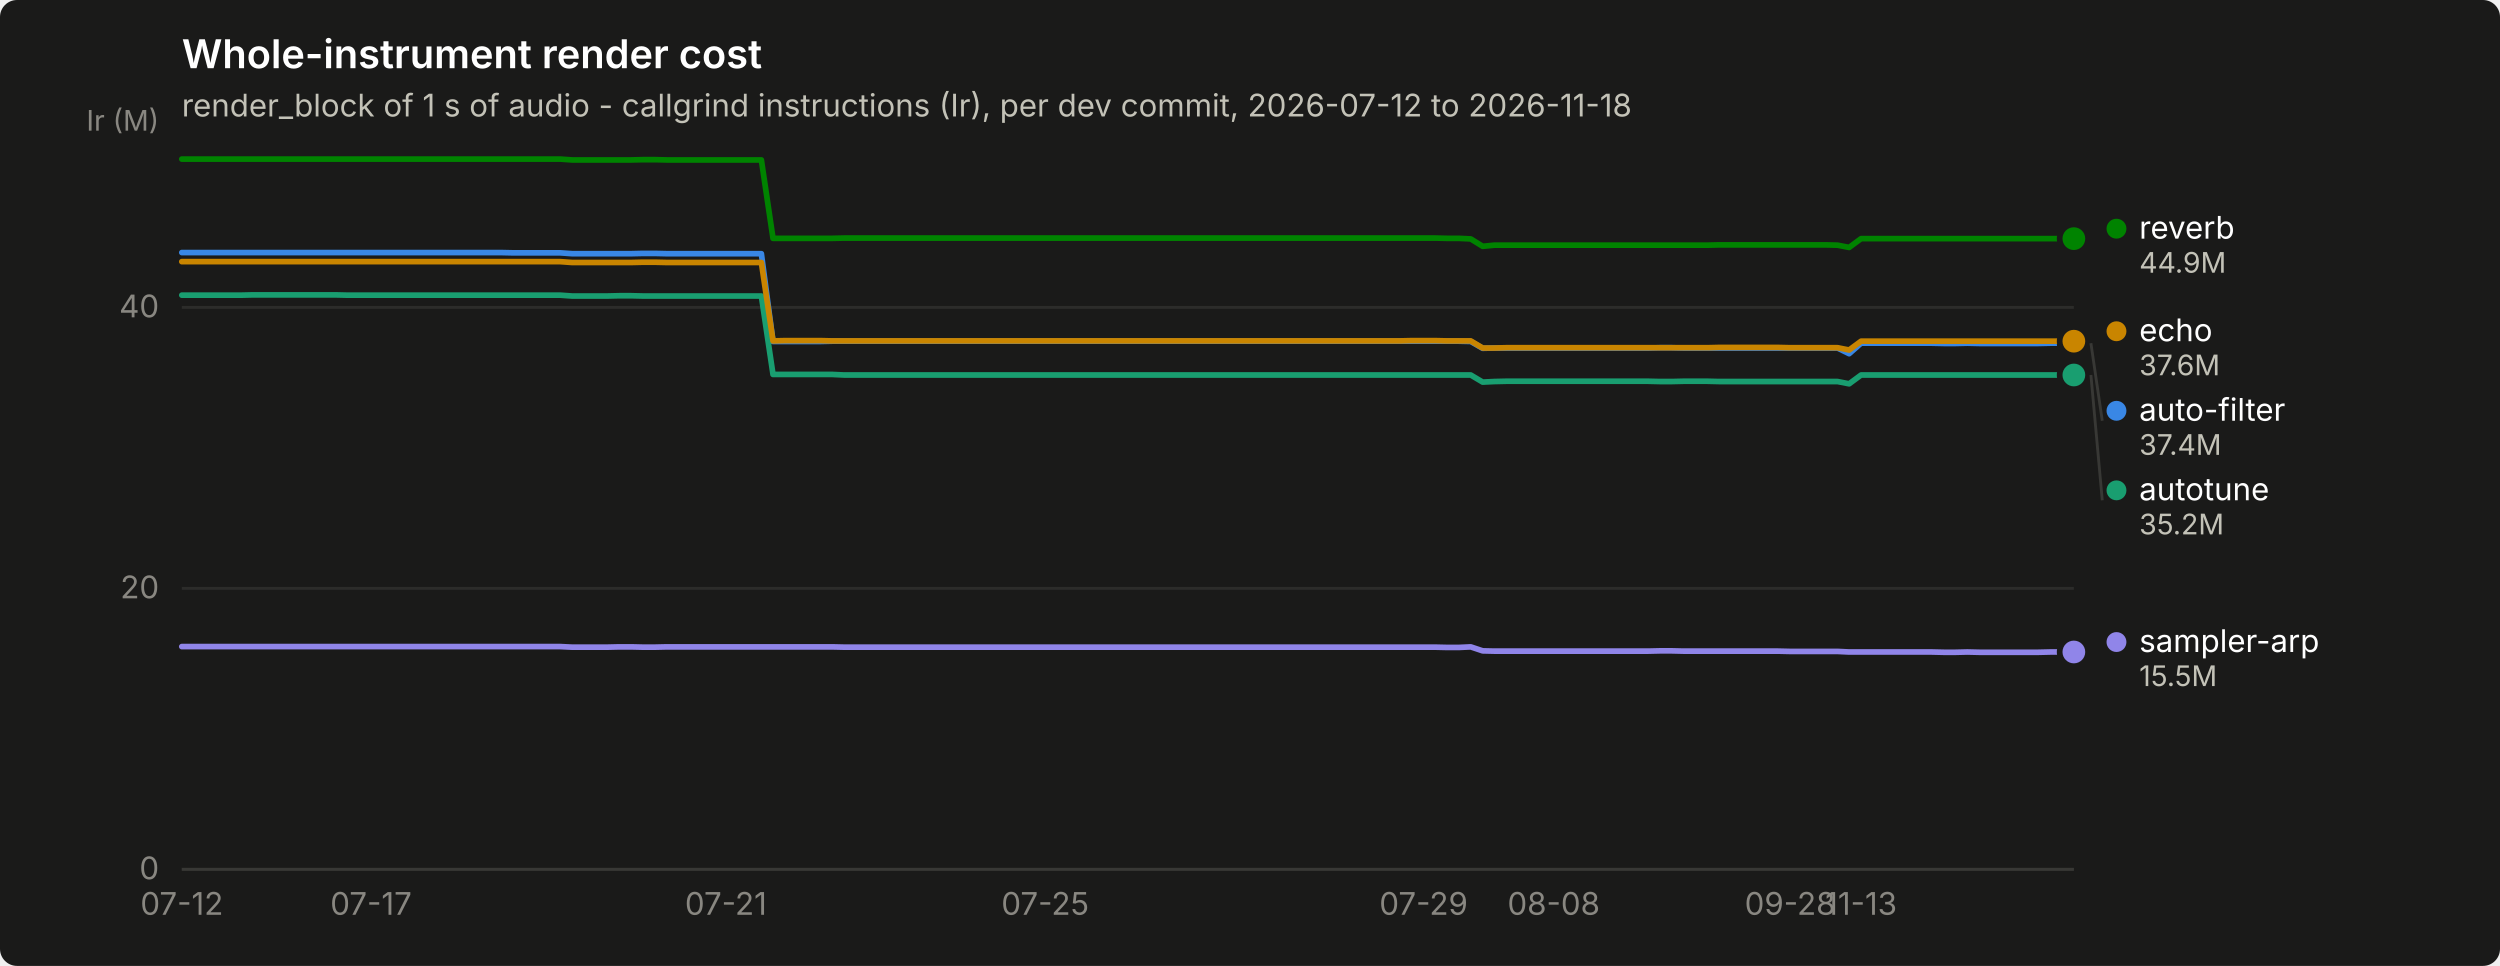
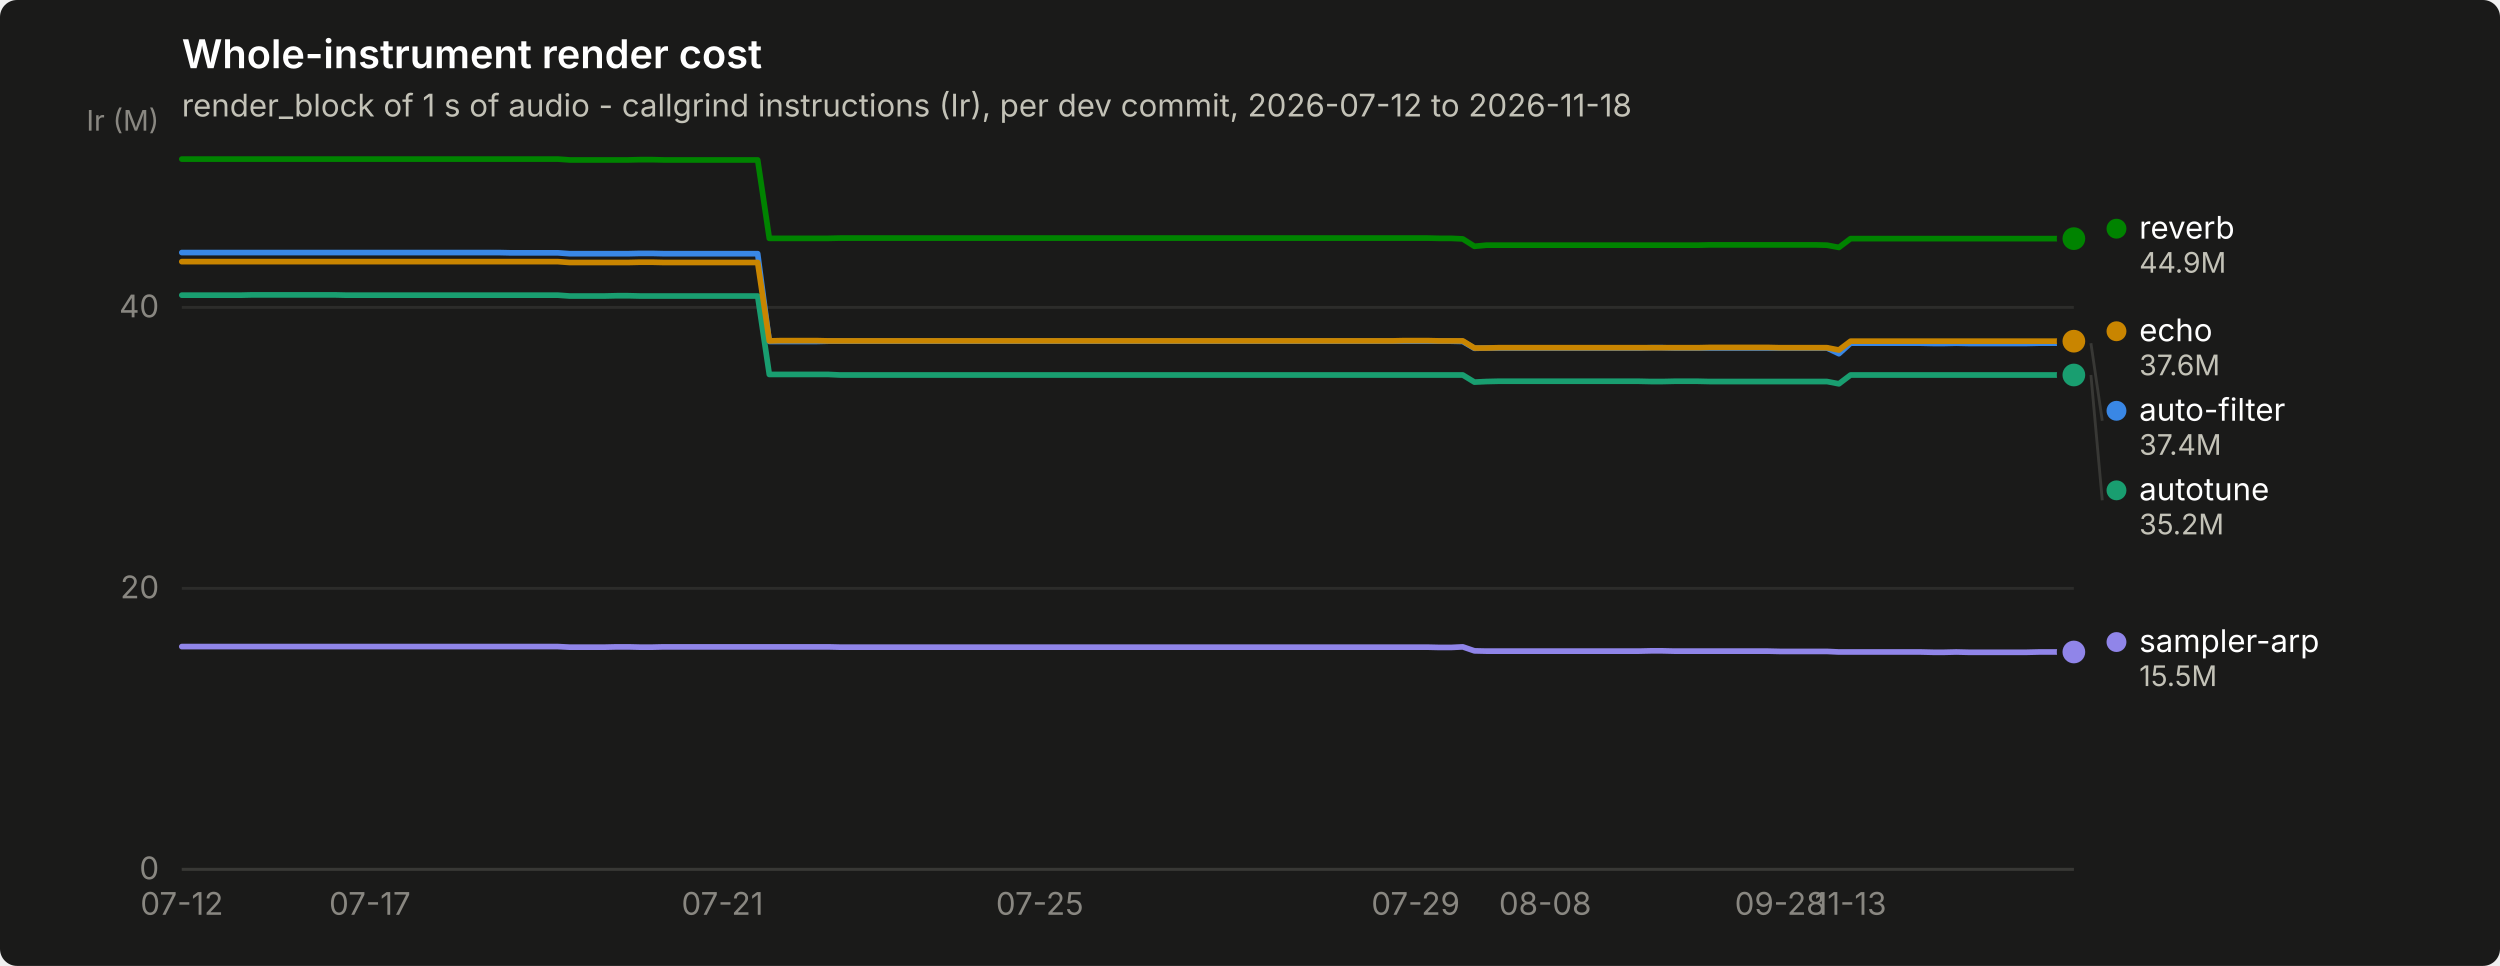
<svg xmlns="http://www.w3.org/2000/svg" width="880" height="340" viewBox="0 0 880 340" role="img" aria-label="Whole-instrument render cost">
  <rect width="880" height="340" rx="6" fill="#1a1a19" />
  <text x="64" y="24" font-family="system-ui, -apple-system, &quot;Segoe UI&quot;, sans-serif" font-size="14" font-weight="600" fill="#ffffff">Whole-instrument render cost</text>
  <text x="64" y="41" font-family="system-ui, -apple-system, &quot;Segoe UI&quot;, sans-serif" font-size="11" fill="#c3c2b7">render_block of 1 s of audio - callgrind instructions (Ir), per dev commit, 2026-07-12 to 2026-11-18</text>
  <line x1="64" y1="306.0" x2="730" y2="306.0" stroke="#2c2c2a" stroke-width="1" />
  <text x="56" y="309.5" text-anchor="end" font-family="system-ui, -apple-system, &quot;Segoe UI&quot;, sans-serif" font-size="11" style="font-variant-numeric: tabular-nums" fill="#898781">0</text>
  <line x1="64" y1="207.1" x2="730" y2="207.1" stroke="#2c2c2a" stroke-width="1" />
  <text x="56" y="210.6" text-anchor="end" font-family="system-ui, -apple-system, &quot;Segoe UI&quot;, sans-serif" font-size="11" style="font-variant-numeric: tabular-nums" fill="#898781">20</text>
  <line x1="64" y1="108.2" x2="730" y2="108.2" stroke="#2c2c2a" stroke-width="1" />
  <text x="56" y="111.7" text-anchor="end" font-family="system-ui, -apple-system, &quot;Segoe UI&quot;, sans-serif" font-size="11" style="font-variant-numeric: tabular-nums" fill="#898781">40</text>
  <text x="56" y="46" text-anchor="end" font-family="system-ui, -apple-system, &quot;Segoe UI&quot;, sans-serif" font-size="10" fill="#898781">Ir (M)</text>
  <line x1="64" y1="306" x2="730" y2="306" stroke="#383835" stroke-width="1" />
  <text x="64.0" y="322" text-anchor="middle" font-family="system-ui, -apple-system, &quot;Segoe UI&quot;, sans-serif" font-size="11" style="font-variant-numeric: tabular-nums" fill="#898781">07-12</text>
-   <text x="130.6" y="322" text-anchor="middle" font-family="system-ui, -apple-system, &quot;Segoe UI&quot;, sans-serif" font-size="11" style="font-variant-numeric: tabular-nums" fill="#898781">07-17</text>
-   <text x="255.5" y="322" text-anchor="middle" font-family="system-ui, -apple-system, &quot;Segoe UI&quot;, sans-serif" font-size="11" style="font-variant-numeric: tabular-nums" fill="#898781">07-21</text>
-   <text x="367.9" y="322" text-anchor="middle" font-family="system-ui, -apple-system, &quot;Segoe UI&quot;, sans-serif" font-size="11" style="font-variant-numeric: tabular-nums" fill="#898781">07-25</text>
-   <text x="501.1" y="322" text-anchor="middle" font-family="system-ui, -apple-system, &quot;Segoe UI&quot;, sans-serif" font-size="11" style="font-variant-numeric: tabular-nums" fill="#898781">07-29</text>
-   <text x="546.9" y="322" text-anchor="middle" font-family="system-ui, -apple-system, &quot;Segoe UI&quot;, sans-serif" font-size="11" style="font-variant-numeric: tabular-nums" fill="#898781">08-08</text>
-   <text x="630.1" y="322" text-anchor="middle" font-family="system-ui, -apple-system, &quot;Segoe UI&quot;, sans-serif" font-size="11" style="font-variant-numeric: tabular-nums" fill="#898781">09-28</text>
-   <text x="655.1" y="322" text-anchor="middle" font-family="system-ui, -apple-system, &quot;Segoe UI&quot;, sans-serif" font-size="11" style="font-variant-numeric: tabular-nums" fill="#898781">11-13</text>
-   <path d="M64.0,88.9 L68.2,88.9 L72.3,88.9 L76.5,88.9 L80.7,88.9 L84.8,88.9 L89.0,88.9 L93.1,88.9 L97.3,88.9 L101.5,88.9 L105.6,88.9 L109.8,88.9 L114.0,88.9 L118.1,88.9 L122.3,88.9 L126.4,88.9 L130.6,88.9 L134.8,88.9 L138.9,88.9 L143.1,88.9 L147.2,88.9 L151.4,88.9 L155.6,88.9 L159.7,88.9 L163.9,88.9 L168.1,88.9 L172.2,88.9 L176.4,88.9 L180.6,89.0 L184.7,89.0 L188.9,89.0 L193.0,89.0 L197.2,89.0 L201.4,89.3 L205.5,89.3 L209.7,89.3 L213.8,89.3 L218.0,89.3 L222.2,89.3 L226.3,89.2 L230.5,89.2 L234.7,89.3 L238.8,89.3 L243.0,89.3 L247.2,89.3 L251.3,89.3 L255.5,89.3 L259.6,89.3 L263.8,89.3 L268.0,89.3 L272.1,120.2 L276.3,120.2 L280.4,120.2 L284.6,120.2 L288.8,120.2 L292.9,120.1 L297.1,120.1 L301.3,120.1 L305.4,120.1 L309.6,120.1 L313.8,120.1 L317.9,120.1 L322.1,120.1 L326.2,120.1 L330.4,120.1 L334.6,120.1 L338.7,120.1 L342.9,120.1 L347.1,120.1 L351.2,120.1 L355.4,120.1 L359.5,120.1 L363.7,120.1 L367.9,120.1 L372.0,120.1 L376.2,120.1 L380.4,120.1 L384.5,120.1 L388.7,120.1 L392.8,120.1 L397.0,120.1 L401.2,120.1 L405.3,120.1 L409.5,120.1 L413.6,120.1 L417.8,120.1 L422.0,120.1 L426.1,120.1 L430.3,120.1 L434.5,120.1 L438.6,120.1 L442.8,120.1 L446.9,120.1 L451.1,120.1 L455.3,120.1 L459.4,120.1 L463.6,120.1 L467.8,120.1 L471.9,120.1 L476.1,120.1 L480.2,120.1 L484.4,120.1 L488.6,120.1 L492.7,120.1 L496.9,120.1 L501.1,120.1 L505.2,120.1 L509.4,120.1 L513.5,120.1 L517.7,120.2 L521.9,122.6 L526.0,122.5 L530.2,122.5 L534.4,122.5 L538.5,122.5 L542.7,122.5 L546.9,122.5 L551.0,122.5 L555.2,122.5 L559.3,122.5 L563.5,122.5 L567.7,122.5 L571.8,122.5 L576.0,122.5 L580.1,122.5 L584.3,122.4 L588.5,122.4 L592.6,122.5 L596.8,122.5 L601.0,122.5 L605.1,122.5 L609.3,122.5 L613.5,122.5 L617.6,122.5 L621.8,122.5 L625.9,122.5 L630.1,122.5 L634.3,122.5 L638.4,122.5 L642.6,122.5 L646.8,122.5 L650.9,124.5 L655.1,120.8 L659.2,120.8 L663.4,120.8 L667.6,120.8 L671.7,120.8 L675.9,120.8 L680.0,120.8 L684.2,120.9 L688.4,120.9 L692.5,120.8 L696.7,120.9 L700.9,120.9 L705.0,120.9 L709.2,120.9 L713.4,120.9 L717.5,120.9 L721.7,120.8 L725.8,120.8 L730.0,120.8" fill="none" stroke="#3987e5" stroke-width="2" stroke-linejoin="round" stroke-linecap="round" />
+   <text x="130.2" y="322" text-anchor="middle" font-family="system-ui, -apple-system, &quot;Segoe UI&quot;, sans-serif" font-size="11" style="font-variant-numeric: tabular-nums" fill="#898781">07-17</text>
+   <text x="254.3" y="322" text-anchor="middle" font-family="system-ui, -apple-system, &quot;Segoe UI&quot;, sans-serif" font-size="11" style="font-variant-numeric: tabular-nums" fill="#898781">07-21</text>
+   <text x="366.0" y="322" text-anchor="middle" font-family="system-ui, -apple-system, &quot;Segoe UI&quot;, sans-serif" font-size="11" style="font-variant-numeric: tabular-nums" fill="#898781">07-25</text>
+   <text x="498.3" y="322" text-anchor="middle" font-family="system-ui, -apple-system, &quot;Segoe UI&quot;, sans-serif" font-size="11" style="font-variant-numeric: tabular-nums" fill="#898781">07-29</text>
+   <text x="543.9" y="322" text-anchor="middle" font-family="system-ui, -apple-system, &quot;Segoe UI&quot;, sans-serif" font-size="11" style="font-variant-numeric: tabular-nums" fill="#898781">08-08</text>
+   <text x="626.6" y="322" text-anchor="middle" font-family="system-ui, -apple-system, &quot;Segoe UI&quot;, sans-serif" font-size="11" style="font-variant-numeric: tabular-nums" fill="#898781">09-28</text>
+   <text x="651.4" y="322" text-anchor="middle" font-family="system-ui, -apple-system, &quot;Segoe UI&quot;, sans-serif" font-size="11" style="font-variant-numeric: tabular-nums" fill="#898781">11-13</text>
+   <path d="M64.0,88.9 L68.1,88.9 L72.3,88.9 L76.4,88.9 L80.5,88.9 L84.7,88.9 L88.8,88.9 L93.0,88.9 L97.1,88.9 L101.2,88.9 L105.4,88.9 L109.5,88.9 L113.6,88.9 L117.8,88.9 L121.9,88.9 L126.0,88.9 L130.2,88.9 L134.3,88.9 L138.5,88.9 L142.6,88.9 L146.7,88.9 L150.9,88.9 L155.0,88.9 L159.1,88.9 L163.3,88.9 L167.4,88.9 L171.6,88.9 L175.7,88.9 L179.8,89.0 L184.0,89.0 L188.1,89.0 L192.2,89.0 L196.4,89.0 L200.5,89.3 L204.6,89.3 L208.8,89.3 L212.9,89.3 L217.1,89.3 L221.2,89.3 L225.3,89.2 L229.5,89.2 L233.6,89.3 L237.7,89.3 L241.9,89.3 L246.0,89.3 L250.1,89.3 L254.3,89.3 L258.4,89.3 L262.6,89.3 L266.7,89.3 L270.8,120.2 L275.0,120.2 L279.1,120.2 L283.2,120.2 L287.4,120.2 L291.5,120.1 L295.7,120.1 L299.8,120.1 L303.9,120.1 L308.1,120.1 L312.2,120.1 L316.3,120.1 L320.5,120.1 L324.6,120.1 L328.7,120.1 L332.9,120.1 L337.0,120.1 L341.2,120.1 L345.3,120.1 L349.4,120.1 L353.6,120.1 L357.7,120.1 L361.8,120.1 L366.0,120.1 L370.1,120.1 L374.2,120.1 L378.4,120.1 L382.5,120.1 L386.7,120.1 L390.8,120.1 L394.9,120.1 L399.1,120.1 L403.2,120.1 L407.3,120.1 L411.5,120.1 L415.6,120.1 L419.8,120.1 L423.9,120.1 L428.0,120.1 L432.2,120.1 L436.3,120.1 L440.4,120.1 L444.6,120.1 L448.7,120.1 L452.8,120.1 L457.0,120.1 L461.1,120.1 L465.3,120.1 L469.4,120.1 L473.5,120.1 L477.7,120.1 L481.8,120.1 L485.9,120.1 L490.1,120.1 L494.2,120.1 L498.3,120.1 L502.5,120.1 L506.6,120.1 L510.8,120.1 L514.9,120.2 L519.0,122.6 L523.2,122.5 L527.3,122.5 L531.4,122.5 L535.6,122.5 L539.7,122.5 L543.9,122.5 L548.0,122.5 L552.1,122.5 L556.3,122.5 L560.4,122.5 L564.5,122.5 L568.7,122.5 L572.8,122.5 L576.9,122.5 L581.1,122.4 L585.2,122.4 L589.4,122.5 L593.5,122.5 L597.6,122.5 L601.8,122.5 L605.9,122.5 L610.0,122.5 L614.2,122.5 L618.3,122.5 L622.4,122.5 L626.6,122.5 L630.7,122.5 L634.9,122.5 L639.0,122.5 L643.1,122.5 L647.3,124.5 L651.4,120.8 L655.5,120.8 L659.7,120.8 L663.8,120.8 L668.0,120.8 L672.1,120.8 L676.2,120.8 L680.4,120.9 L684.5,120.9 L688.6,120.8 L692.8,120.9 L696.9,120.9 L701.0,120.9 L705.2,120.9 L709.3,120.9 L713.5,120.9 L717.6,120.8 L721.7,120.8 L725.9,120.8 L730.0,120.8" fill="none" stroke="#3987e5" stroke-width="2" stroke-linejoin="round" stroke-linecap="round" />
  <circle cx="730.0" cy="120.8" r="6" fill="#1a1a19" />
  <circle cx="730.0" cy="120.8" r="4" fill="#3987e5" />
-   <path d="M64.0,103.9 L68.2,103.9 L72.3,103.9 L76.5,103.9 L80.7,103.9 L84.8,103.9 L89.0,103.8 L93.1,103.8 L97.3,103.8 L101.5,103.8 L105.6,103.8 L109.8,103.8 L114.0,103.8 L118.1,103.8 L122.3,103.9 L126.4,103.9 L130.6,103.9 L134.8,103.9 L138.9,103.9 L143.1,103.9 L147.2,103.9 L151.4,103.9 L155.6,103.9 L159.7,103.9 L163.9,103.9 L168.1,103.9 L172.2,103.9 L176.4,103.9 L180.6,103.9 L184.7,103.9 L188.9,103.9 L193.0,103.9 L197.2,103.9 L201.4,104.2 L205.5,104.2 L209.7,104.2 L213.8,104.2 L218.0,104.1 L222.2,104.1 L226.3,104.2 L230.5,104.2 L234.7,104.2 L238.8,104.2 L243.0,104.2 L247.2,104.2 L251.3,104.2 L255.5,104.2 L259.6,104.2 L263.8,104.2 L268.0,104.2 L272.1,131.8 L276.3,131.8 L280.4,131.8 L284.6,131.8 L288.8,131.8 L292.9,131.8 L297.1,132.0 L301.3,132.0 L305.4,132.0 L309.6,132.0 L313.8,132.0 L317.9,132.0 L322.1,132.0 L326.2,132.0 L330.4,132.0 L334.6,132.0 L338.7,132.0 L342.9,132.0 L347.1,132.0 L351.2,132.0 L355.4,132.0 L359.5,132.0 L363.7,132.0 L367.9,132.0 L372.0,132.0 L376.2,132.0 L380.4,132.0 L384.5,132.0 L388.7,132.0 L392.8,132.0 L397.0,132.0 L401.2,132.0 L405.3,132.0 L409.5,132.0 L413.6,132.0 L417.8,132.0 L422.0,132.0 L426.1,132.0 L430.3,132.0 L434.5,132.0 L438.6,132.0 L442.8,132.0 L446.9,132.0 L451.1,132.0 L455.3,132.0 L459.4,132.0 L463.6,132.0 L467.8,132.0 L471.9,132.0 L476.1,132.0 L480.2,132.0 L484.4,132.0 L488.6,132.0 L492.7,132.0 L496.9,132.0 L501.1,132.0 L505.2,132.0 L509.4,132.0 L513.5,132.0 L517.7,132.0 L521.9,134.5 L526.0,134.3 L530.2,134.2 L534.4,134.2 L538.5,134.2 L542.7,134.2 L546.9,134.2 L551.0,134.2 L555.2,134.2 L559.3,134.2 L563.5,134.2 L567.7,134.2 L571.8,134.2 L576.0,134.2 L580.1,134.2 L584.3,134.3 L588.5,134.3 L592.6,134.2 L596.8,134.2 L601.0,134.2 L605.1,134.3 L609.3,134.3 L613.5,134.3 L617.6,134.3 L621.8,134.3 L625.9,134.3 L630.1,134.3 L634.3,134.3 L638.4,134.3 L642.6,134.3 L646.8,134.3 L650.9,135.1 L655.1,132.0 L659.2,132.0 L663.4,132.0 L667.6,132.0 L671.7,132.0 L675.9,132.0 L680.0,132.0 L684.2,132.0 L688.4,132.0 L692.5,132.0 L696.7,132.0 L700.9,132.0 L705.0,132.0 L709.2,132.0 L713.4,132.0 L717.5,132.0 L721.7,132.0 L725.8,132.0 L730.0,132.0" fill="none" stroke="#199e70" stroke-width="2" stroke-linejoin="round" stroke-linecap="round" />
+   <path d="M64.0,103.9 L68.1,103.9 L72.3,103.9 L76.4,103.9 L80.5,103.9 L84.7,103.9 L88.8,103.8 L93.0,103.8 L97.1,103.8 L101.2,103.8 L105.4,103.8 L109.5,103.8 L113.6,103.8 L117.8,103.8 L121.9,103.9 L126.0,103.9 L130.2,103.9 L134.3,103.9 L138.5,103.9 L142.6,103.9 L146.7,103.9 L150.9,103.9 L155.0,103.9 L159.1,103.9 L163.3,103.9 L167.4,103.9 L171.6,103.9 L175.7,103.9 L179.8,103.9 L184.0,103.9 L188.1,103.9 L192.2,103.9 L196.4,103.9 L200.5,104.2 L204.6,104.2 L208.8,104.2 L212.9,104.2 L217.1,104.1 L221.2,104.1 L225.3,104.2 L229.5,104.2 L233.6,104.2 L237.7,104.2 L241.9,104.2 L246.0,104.2 L250.1,104.2 L254.3,104.2 L258.4,104.2 L262.6,104.2 L266.7,104.2 L270.8,131.8 L275.0,131.8 L279.1,131.8 L283.2,131.8 L287.4,131.8 L291.5,131.8 L295.7,132.0 L299.8,132.0 L303.9,132.0 L308.1,132.0 L312.2,132.0 L316.3,132.0 L320.5,132.0 L324.6,132.0 L328.7,132.0 L332.9,132.0 L337.0,132.0 L341.2,132.0 L345.3,132.0 L349.4,132.0 L353.6,132.0 L357.7,132.0 L361.8,132.0 L366.0,132.0 L370.1,132.0 L374.2,132.0 L378.4,132.0 L382.5,132.0 L386.7,132.0 L390.8,132.0 L394.9,132.0 L399.1,132.0 L403.2,132.0 L407.3,132.0 L411.5,132.0 L415.6,132.0 L419.8,132.0 L423.9,132.0 L428.0,132.0 L432.2,132.0 L436.3,132.0 L440.4,132.0 L444.6,132.0 L448.7,132.0 L452.8,132.0 L457.0,132.0 L461.1,132.0 L465.3,132.0 L469.4,132.0 L473.5,132.0 L477.7,132.0 L481.8,132.0 L485.9,132.0 L490.1,132.0 L494.2,132.0 L498.3,132.0 L502.5,132.0 L506.6,132.0 L510.8,132.0 L514.9,132.0 L519.0,134.5 L523.2,134.3 L527.3,134.2 L531.4,134.2 L535.6,134.2 L539.7,134.2 L543.9,134.2 L548.0,134.2 L552.1,134.2 L556.3,134.2 L560.4,134.2 L564.5,134.2 L568.7,134.2 L572.8,134.2 L576.9,134.2 L581.1,134.3 L585.2,134.3 L589.4,134.2 L593.5,134.2 L597.6,134.2 L601.8,134.3 L605.9,134.3 L610.0,134.3 L614.2,134.3 L618.3,134.3 L622.4,134.3 L626.6,134.3 L630.7,134.3 L634.9,134.3 L639.0,134.3 L643.1,134.3 L647.3,135.1 L651.4,132.0 L655.5,132.0 L659.7,132.0 L663.8,132.0 L668.0,132.0 L672.1,132.0 L676.2,132.0 L680.4,132.0 L684.5,132.0 L688.6,132.0 L692.8,132.0 L696.9,132.0 L701.0,132.0 L705.2,132.0 L709.3,132.0 L713.5,132.0 L717.6,132.0 L721.7,132.0 L725.9,132.0 L730.0,132.0" fill="none" stroke="#199e70" stroke-width="2" stroke-linejoin="round" stroke-linecap="round" />
  <circle cx="730.0" cy="132.0" r="6" fill="#1a1a19" />
  <circle cx="730.0" cy="132.0" r="4" fill="#199e70" />
-   <path d="M64.0,92.1 L68.2,92.1 L72.3,92.1 L76.5,92.1 L80.7,92.1 L84.8,92.1 L89.0,92.1 L93.1,92.1 L97.3,92.1 L101.5,92.1 L105.6,92.1 L109.8,92.1 L114.0,92.1 L118.1,92.1 L122.3,92.1 L126.4,92.1 L130.6,92.1 L134.8,92.1 L138.9,92.1 L143.1,92.1 L147.2,92.1 L151.4,92.1 L155.6,92.1 L159.7,92.1 L163.9,92.1 L168.1,92.1 L172.2,92.1 L176.4,92.1 L180.6,92.1 L184.7,92.1 L188.9,92.1 L193.0,92.1 L197.2,92.1 L201.4,92.4 L205.5,92.4 L209.7,92.4 L213.8,92.4 L218.0,92.4 L222.2,92.4 L226.3,92.3 L230.5,92.3 L234.7,92.4 L238.8,92.4 L243.0,92.4 L247.2,92.4 L251.3,92.4 L255.5,92.4 L259.6,92.4 L263.8,92.4 L268.0,92.4 L272.1,120.0 L276.3,119.9 L280.4,119.9 L284.6,119.9 L288.8,119.9 L292.9,120.0 L297.1,120.0 L301.3,120.0 L305.4,120.0 L309.6,120.0 L313.8,120.0 L317.9,120.0 L322.1,120.0 L326.2,120.0 L330.4,120.0 L334.6,120.0 L338.7,120.0 L342.9,120.0 L347.1,120.0 L351.2,120.0 L355.4,120.0 L359.5,120.0 L363.7,120.0 L367.9,120.0 L372.0,120.0 L376.2,120.0 L380.4,120.0 L384.5,120.0 L388.7,120.0 L392.8,120.0 L397.0,120.0 L401.2,120.0 L405.3,120.0 L409.5,120.0 L413.6,120.0 L417.8,120.0 L422.0,120.0 L426.1,120.0 L430.3,120.0 L434.5,120.0 L438.6,120.0 L442.8,120.0 L446.9,120.0 L451.1,120.0 L455.3,120.0 L459.4,120.0 L463.6,120.0 L467.8,120.0 L471.9,120.0 L476.1,120.0 L480.2,120.0 L484.4,120.0 L488.6,120.0 L492.7,120.0 L496.9,119.9 L501.1,119.9 L505.2,119.9 L509.4,120.0 L513.5,120.0 L517.7,120.0 L521.9,122.5 L526.0,122.5 L530.2,122.4 L534.4,122.4 L538.5,122.4 L542.7,122.4 L546.9,122.4 L551.0,122.4 L555.2,122.4 L559.3,122.4 L563.5,122.4 L567.7,122.4 L571.8,122.4 L576.0,122.4 L580.1,122.4 L584.3,122.4 L588.5,122.4 L592.6,122.4 L596.8,122.4 L601.0,122.4 L605.1,122.3 L609.3,122.3 L613.5,122.3 L617.6,122.3 L621.8,122.3 L625.9,122.3 L630.1,122.4 L634.3,122.4 L638.4,122.4 L642.6,122.4 L646.8,122.4 L650.9,123.2 L655.1,120.1 L659.2,120.1 L663.4,120.1 L667.6,120.1 L671.7,120.1 L675.9,120.1 L680.0,120.1 L684.2,120.1 L688.4,120.1 L692.5,120.1 L696.7,120.1 L700.9,120.1 L705.0,120.1 L709.2,120.1 L713.4,120.1 L717.5,120.1 L721.7,120.1 L725.8,120.1 L730.0,120.1" fill="none" stroke="#c98500" stroke-width="2" stroke-linejoin="round" stroke-linecap="round" />
+   <path d="M64.0,92.1 L68.1,92.1 L72.3,92.1 L76.4,92.1 L80.5,92.1 L84.7,92.1 L88.8,92.1 L93.0,92.1 L97.1,92.1 L101.2,92.1 L105.4,92.1 L109.5,92.1 L113.6,92.1 L117.8,92.1 L121.9,92.1 L126.0,92.1 L130.2,92.1 L134.3,92.1 L138.5,92.1 L142.6,92.1 L146.7,92.1 L150.9,92.1 L155.0,92.1 L159.1,92.1 L163.3,92.1 L167.4,92.1 L171.6,92.1 L175.7,92.1 L179.8,92.1 L184.0,92.1 L188.1,92.1 L192.2,92.1 L196.4,92.1 L200.5,92.4 L204.6,92.4 L208.8,92.4 L212.9,92.4 L217.1,92.4 L221.2,92.4 L225.3,92.3 L229.5,92.3 L233.6,92.4 L237.7,92.4 L241.9,92.4 L246.0,92.4 L250.1,92.4 L254.3,92.4 L258.4,92.4 L262.6,92.4 L266.7,92.4 L270.8,120.0 L275.0,119.9 L279.1,119.9 L283.2,119.9 L287.4,119.9 L291.5,120.0 L295.7,120.0 L299.8,120.0 L303.9,120.0 L308.1,120.0 L312.2,120.0 L316.3,120.0 L320.5,120.0 L324.6,120.0 L328.7,120.0 L332.9,120.0 L337.0,120.0 L341.2,120.0 L345.3,120.0 L349.4,120.0 L353.6,120.0 L357.7,120.0 L361.8,120.0 L366.0,120.0 L370.1,120.0 L374.2,120.0 L378.4,120.0 L382.5,120.0 L386.7,120.0 L390.8,120.0 L394.9,120.0 L399.1,120.0 L403.2,120.0 L407.3,120.0 L411.5,120.0 L415.6,120.0 L419.8,120.0 L423.9,120.0 L428.0,120.0 L432.2,120.0 L436.3,120.0 L440.4,120.0 L444.6,120.0 L448.7,120.0 L452.8,120.0 L457.0,120.0 L461.1,120.0 L465.3,120.0 L469.4,120.0 L473.5,120.0 L477.7,120.0 L481.8,120.0 L485.9,120.0 L490.1,120.0 L494.2,119.9 L498.3,119.9 L502.5,119.9 L506.6,120.0 L510.8,120.0 L514.9,120.0 L519.0,122.5 L523.2,122.5 L527.3,122.4 L531.4,122.4 L535.6,122.4 L539.7,122.4 L543.9,122.4 L548.0,122.4 L552.1,122.4 L556.3,122.4 L560.4,122.4 L564.5,122.4 L568.7,122.4 L572.8,122.4 L576.9,122.4 L581.1,122.4 L585.2,122.4 L589.4,122.4 L593.5,122.4 L597.6,122.4 L601.8,122.3 L605.9,122.3 L610.0,122.3 L614.2,122.3 L618.3,122.3 L622.4,122.3 L626.6,122.4 L630.7,122.4 L634.9,122.4 L639.0,122.4 L643.1,122.4 L647.3,123.2 L651.4,120.1 L655.5,120.1 L659.7,120.1 L663.8,120.1 L668.0,120.1 L672.1,120.1 L676.2,120.1 L680.4,120.1 L684.5,120.1 L688.6,120.1 L692.8,120.1 L696.9,120.1 L701.0,120.1 L705.2,120.1 L709.3,120.1 L713.5,120.1 L717.6,120.1 L721.7,120.1 L725.9,120.1 L730.0,120.1" fill="none" stroke="#c98500" stroke-width="2" stroke-linejoin="round" stroke-linecap="round" />
  <circle cx="730.0" cy="120.1" r="6" fill="#1a1a19" />
  <circle cx="730.0" cy="120.1" r="4" fill="#c98500" />
-   <path d="M64.0,56.0 L68.2,56.0 L72.3,56.0 L76.5,56.0 L80.7,56.0 L84.8,56.0 L89.0,56.0 L93.1,56.0 L97.3,56.0 L101.5,56.0 L105.6,56.0 L109.8,56.0 L114.0,56.0 L118.1,56.0 L122.3,56.0 L126.4,56.0 L130.6,56.0 L134.8,56.0 L138.9,56.0 L143.1,56.0 L147.2,56.0 L151.4,56.0 L155.6,56.0 L159.7,56.0 L163.9,56.0 L168.1,56.0 L172.2,56.0 L176.4,56.0 L180.6,56.0 L184.7,56.0 L188.9,56.0 L193.0,56.0 L197.2,56.0 L201.4,56.3 L205.5,56.3 L209.7,56.3 L213.8,56.3 L218.0,56.3 L222.2,56.3 L226.3,56.2 L230.5,56.2 L234.7,56.3 L238.8,56.3 L243.0,56.3 L247.2,56.3 L251.3,56.3 L255.5,56.3 L259.6,56.3 L263.8,56.3 L268.0,56.3 L272.1,83.9 L276.3,83.9 L280.4,83.9 L284.6,83.9 L288.8,83.9 L292.9,83.9 L297.1,83.8 L301.3,83.8 L305.4,83.8 L309.6,83.8 L313.8,83.8 L317.9,83.8 L322.1,83.8 L326.2,83.8 L330.4,83.8 L334.6,83.8 L338.7,83.8 L342.9,83.8 L347.1,83.8 L351.2,83.8 L355.4,83.8 L359.5,83.8 L363.7,83.8 L367.9,83.8 L372.0,83.8 L376.2,83.8 L380.4,83.8 L384.5,83.8 L388.7,83.8 L392.8,83.8 L397.0,83.8 L401.2,83.8 L405.3,83.8 L409.5,83.8 L413.6,83.8 L417.8,83.8 L422.0,83.8 L426.1,83.8 L430.3,83.8 L434.5,83.8 L438.6,83.8 L442.8,83.8 L446.9,83.8 L451.1,83.8 L455.3,83.8 L459.4,83.8 L463.6,83.8 L467.8,83.8 L471.9,83.8 L476.1,83.8 L480.2,83.8 L484.4,83.8 L488.6,83.8 L492.7,83.8 L496.9,83.8 L501.1,83.8 L505.2,83.8 L509.4,83.9 L513.5,83.9 L517.7,84.1 L521.9,86.7 L526.0,86.3 L530.2,86.3 L534.4,86.3 L538.5,86.3 L542.7,86.3 L546.9,86.3 L551.0,86.3 L555.2,86.3 L559.3,86.3 L563.5,86.3 L567.7,86.3 L571.8,86.3 L576.0,86.3 L580.1,86.3 L584.3,86.3 L588.5,86.3 L592.6,86.3 L596.8,86.3 L601.0,86.3 L605.1,86.2 L609.3,86.2 L613.5,86.2 L617.6,86.2 L621.8,86.2 L625.9,86.2 L630.1,86.2 L634.3,86.2 L638.4,86.2 L642.6,86.2 L646.8,86.3 L650.9,87.1 L655.1,84.0 L659.2,84.0 L663.4,84.0 L667.6,84.0 L671.7,84.0 L675.9,84.0 L680.0,84.0 L684.2,84.0 L688.4,84.0 L692.5,84.0 L696.7,84.0 L700.9,84.0 L705.0,84.0 L709.2,84.0 L713.4,84.0 L717.5,84.0 L721.7,84.0 L725.8,84.0 L730.0,84.0" fill="none" stroke="#008300" stroke-width="2" stroke-linejoin="round" stroke-linecap="round" />
+   <path d="M64.0,56.0 L68.1,56.0 L72.3,56.0 L76.4,56.0 L80.5,56.0 L84.7,56.0 L88.8,56.0 L93.0,56.0 L97.1,56.0 L101.2,56.0 L105.4,56.0 L109.5,56.0 L113.6,56.0 L117.8,56.0 L121.9,56.0 L126.0,56.0 L130.2,56.0 L134.3,56.0 L138.5,56.0 L142.6,56.0 L146.7,56.0 L150.9,56.0 L155.0,56.0 L159.1,56.0 L163.3,56.0 L167.4,56.0 L171.6,56.0 L175.7,56.0 L179.8,56.0 L184.0,56.0 L188.1,56.0 L192.2,56.0 L196.4,56.0 L200.5,56.3 L204.6,56.3 L208.8,56.3 L212.9,56.3 L217.1,56.3 L221.2,56.3 L225.3,56.2 L229.5,56.2 L233.6,56.3 L237.7,56.3 L241.9,56.3 L246.0,56.3 L250.1,56.3 L254.3,56.3 L258.4,56.3 L262.6,56.3 L266.7,56.3 L270.8,83.9 L275.0,83.9 L279.1,83.9 L283.2,83.9 L287.4,83.9 L291.5,83.9 L295.7,83.8 L299.8,83.8 L303.9,83.8 L308.1,83.8 L312.2,83.8 L316.3,83.8 L320.5,83.8 L324.6,83.8 L328.7,83.8 L332.9,83.8 L337.0,83.8 L341.2,83.8 L345.3,83.8 L349.4,83.8 L353.6,83.8 L357.7,83.8 L361.8,83.8 L366.0,83.8 L370.1,83.8 L374.2,83.8 L378.4,83.8 L382.5,83.8 L386.7,83.8 L390.8,83.8 L394.9,83.8 L399.1,83.8 L403.2,83.8 L407.3,83.8 L411.5,83.8 L415.6,83.8 L419.8,83.8 L423.9,83.8 L428.0,83.8 L432.2,83.8 L436.3,83.8 L440.4,83.8 L444.6,83.8 L448.7,83.8 L452.8,83.8 L457.0,83.8 L461.1,83.8 L465.3,83.8 L469.4,83.8 L473.5,83.8 L477.7,83.8 L481.8,83.8 L485.9,83.8 L490.1,83.8 L494.2,83.8 L498.3,83.8 L502.5,83.8 L506.6,83.9 L510.8,83.9 L514.9,84.1 L519.0,86.7 L523.2,86.3 L527.3,86.3 L531.4,86.3 L535.6,86.3 L539.7,86.3 L543.9,86.3 L548.0,86.3 L552.1,86.3 L556.3,86.3 L560.4,86.3 L564.5,86.3 L568.7,86.3 L572.8,86.3 L576.9,86.3 L581.1,86.3 L585.2,86.3 L589.4,86.3 L593.5,86.3 L597.6,86.3 L601.8,86.2 L605.9,86.2 L610.0,86.2 L614.2,86.2 L618.3,86.2 L622.4,86.2 L626.6,86.2 L630.7,86.2 L634.9,86.2 L639.0,86.2 L643.1,86.3 L647.3,87.1 L651.4,84.0 L655.5,84.0 L659.7,84.0 L663.8,84.0 L668.0,84.0 L672.1,84.0 L676.2,84.0 L680.4,84.0 L684.5,84.0 L688.6,84.0 L692.8,84.0 L696.9,84.0 L701.0,84.0 L705.2,84.0 L709.3,84.0 L713.5,84.0 L717.6,84.0 L721.7,84.0 L725.9,84.0 L730.0,84.0" fill="none" stroke="#008300" stroke-width="2" stroke-linejoin="round" stroke-linecap="round" />
  <circle cx="730.0" cy="84.0" r="6" fill="#1a1a19" />
  <circle cx="730.0" cy="84.0" r="4" fill="#008300" />
-   <path d="M64.0,227.6 L68.2,227.6 L72.3,227.6 L76.5,227.6 L80.7,227.6 L84.8,227.6 L89.0,227.6 L93.1,227.6 L97.3,227.6 L101.5,227.6 L105.6,227.6 L109.8,227.6 L114.0,227.6 L118.1,227.6 L122.3,227.6 L126.4,227.6 L130.6,227.6 L134.8,227.6 L138.9,227.6 L143.1,227.6 L147.2,227.6 L151.4,227.6 L155.6,227.6 L159.7,227.6 L163.9,227.6 L168.1,227.6 L172.2,227.6 L176.4,227.6 L180.6,227.6 L184.7,227.6 L188.9,227.6 L193.0,227.6 L197.2,227.6 L201.4,227.8 L205.5,227.8 L209.7,227.8 L213.8,227.8 L218.0,227.7 L222.2,227.7 L226.3,227.8 L230.5,227.8 L234.7,227.7 L238.8,227.7 L243.0,227.7 L247.2,227.7 L251.3,227.7 L255.5,227.7 L259.6,227.7 L263.8,227.7 L268.0,227.7 L272.1,227.7 L276.3,227.7 L280.4,227.7 L284.6,227.7 L288.8,227.7 L292.9,227.7 L297.1,227.8 L301.3,227.8 L305.4,227.8 L309.6,227.8 L313.8,227.8 L317.9,227.8 L322.1,227.8 L326.2,227.8 L330.4,227.8 L334.6,227.8 L338.7,227.8 L342.9,227.8 L347.1,227.8 L351.2,227.8 L355.4,227.8 L359.5,227.8 L363.7,227.8 L367.9,227.8 L372.0,227.8 L376.2,227.8 L380.4,227.8 L384.5,227.8 L388.7,227.8 L392.8,227.8 L397.0,227.8 L401.2,227.8 L405.3,227.8 L409.5,227.8 L413.6,227.8 L417.8,227.8 L422.0,227.8 L426.1,227.8 L430.3,227.8 L434.5,227.8 L438.6,227.8 L442.8,227.8 L446.9,227.8 L451.1,227.8 L455.3,227.8 L459.4,227.8 L463.6,227.8 L467.8,227.8 L471.9,227.8 L476.1,227.8 L480.2,227.8 L484.4,227.8 L488.6,227.8 L492.7,227.8 L496.9,227.8 L501.1,227.8 L505.2,227.8 L509.4,227.9 L513.5,227.9 L517.7,227.7 L521.9,229.1 L526.0,229.2 L530.2,229.2 L534.4,229.2 L538.5,229.2 L542.7,229.2 L546.9,229.2 L551.0,229.2 L555.2,229.2 L559.3,229.2 L563.5,229.2 L567.7,229.2 L571.8,229.2 L576.0,229.2 L580.1,229.2 L584.3,229.1 L588.5,229.1 L592.6,229.2 L596.8,229.2 L601.0,229.2 L605.1,229.2 L609.3,229.2 L613.5,229.2 L617.6,229.2 L621.8,229.2 L625.9,229.2 L630.1,229.3 L634.3,229.3 L638.4,229.3 L642.6,229.3 L646.8,229.3 L650.9,229.5 L655.1,229.5 L659.2,229.5 L663.4,229.5 L667.6,229.5 L671.7,229.5 L675.9,229.5 L680.0,229.5 L684.2,229.6 L688.4,229.6 L692.5,229.5 L696.7,229.6 L700.9,229.6 L705.0,229.6 L709.2,229.6 L713.4,229.6 L717.5,229.6 L721.7,229.5 L725.8,229.5 L730.0,229.5" fill="none" stroke="#9085e9" stroke-width="2" stroke-linejoin="round" stroke-linecap="round" />
+   <path d="M64.0,227.6 L68.1,227.6 L72.3,227.6 L76.4,227.6 L80.5,227.6 L84.7,227.6 L88.8,227.6 L93.0,227.6 L97.1,227.6 L101.2,227.6 L105.4,227.6 L109.5,227.6 L113.6,227.6 L117.8,227.6 L121.9,227.6 L126.0,227.6 L130.2,227.6 L134.3,227.6 L138.5,227.6 L142.6,227.6 L146.7,227.6 L150.9,227.6 L155.0,227.6 L159.1,227.6 L163.3,227.6 L167.4,227.6 L171.6,227.6 L175.7,227.6 L179.8,227.6 L184.0,227.6 L188.1,227.6 L192.2,227.6 L196.4,227.6 L200.5,227.8 L204.6,227.8 L208.8,227.8 L212.9,227.8 L217.1,227.7 L221.2,227.7 L225.3,227.8 L229.5,227.8 L233.6,227.7 L237.7,227.7 L241.9,227.7 L246.0,227.7 L250.1,227.7 L254.3,227.7 L258.4,227.7 L262.6,227.7 L266.7,227.7 L270.8,227.7 L275.0,227.7 L279.1,227.7 L283.2,227.7 L287.4,227.7 L291.5,227.7 L295.7,227.8 L299.8,227.8 L303.9,227.8 L308.1,227.8 L312.2,227.8 L316.3,227.8 L320.5,227.8 L324.6,227.8 L328.7,227.8 L332.9,227.8 L337.0,227.8 L341.2,227.8 L345.3,227.8 L349.4,227.8 L353.6,227.8 L357.7,227.8 L361.8,227.8 L366.0,227.8 L370.1,227.8 L374.2,227.8 L378.4,227.8 L382.5,227.8 L386.7,227.8 L390.8,227.8 L394.9,227.8 L399.1,227.8 L403.2,227.8 L407.3,227.8 L411.5,227.8 L415.6,227.8 L419.8,227.8 L423.9,227.8 L428.0,227.8 L432.2,227.8 L436.3,227.8 L440.4,227.8 L444.6,227.8 L448.7,227.8 L452.8,227.8 L457.0,227.8 L461.1,227.8 L465.3,227.8 L469.4,227.8 L473.5,227.8 L477.7,227.8 L481.8,227.8 L485.9,227.8 L490.1,227.8 L494.2,227.8 L498.3,227.8 L502.5,227.8 L506.6,227.9 L510.8,227.9 L514.9,227.7 L519.0,229.1 L523.2,229.2 L527.3,229.2 L531.4,229.2 L535.6,229.2 L539.7,229.2 L543.9,229.2 L548.0,229.2 L552.1,229.2 L556.3,229.2 L560.4,229.2 L564.5,229.2 L568.7,229.2 L572.8,229.2 L576.9,229.2 L581.1,229.1 L585.2,229.1 L589.4,229.2 L593.5,229.2 L597.6,229.2 L601.8,229.2 L605.9,229.2 L610.0,229.2 L614.2,229.2 L618.3,229.2 L622.4,229.2 L626.6,229.3 L630.7,229.3 L634.9,229.3 L639.0,229.3 L643.1,229.3 L647.3,229.5 L651.4,229.5 L655.5,229.5 L659.7,229.5 L663.8,229.5 L668.0,229.5 L672.1,229.5 L676.2,229.5 L680.4,229.6 L684.5,229.6 L688.6,229.5 L692.8,229.6 L696.9,229.6 L701.0,229.6 L705.2,229.6 L709.3,229.6 L713.5,229.6 L717.6,229.5 L721.7,229.5 L725.9,229.5 L730.0,229.5" fill="none" stroke="#9085e9" stroke-width="2" stroke-linejoin="round" stroke-linecap="round" />
  <circle cx="730.0" cy="229.5" r="6" fill="#1a1a19" />
  <circle cx="730.0" cy="229.5" r="4" fill="#9085e9" />
  <circle cx="745.0" cy="80.5" r="3.5" fill="#008300" />
  <text x="753.0" y="84.0" font-family="system-ui, -apple-system, &quot;Segoe UI&quot;, sans-serif" font-size="11" fill="#ffffff">reverb</text>
  <text x="753.0" y="96.0" font-family="system-ui, -apple-system, &quot;Segoe UI&quot;, sans-serif" font-size="10" style="font-variant-numeric: tabular-nums" fill="#c3c2b7">44.9M</text>
  <circle cx="745.0" cy="116.6" r="3.5" fill="#c98500" />
  <text x="753.0" y="120.1" font-family="system-ui, -apple-system, &quot;Segoe UI&quot;, sans-serif" font-size="11" fill="#ffffff">echo</text>
  <text x="753.0" y="132.1" font-family="system-ui, -apple-system, &quot;Segoe UI&quot;, sans-serif" font-size="10" style="font-variant-numeric: tabular-nums" fill="#c3c2b7">37.6M</text>
  <line x1="736.0" y1="120.8" x2="740.0" y2="148.1" stroke="#383835" stroke-width="1" />
  <circle cx="745.0" cy="144.6" r="3.5" fill="#3987e5" />
  <text x="753.0" y="148.1" font-family="system-ui, -apple-system, &quot;Segoe UI&quot;, sans-serif" font-size="11" fill="#ffffff">auto-filter</text>
  <text x="753.0" y="160.1" font-family="system-ui, -apple-system, &quot;Segoe UI&quot;, sans-serif" font-size="10" style="font-variant-numeric: tabular-nums" fill="#c3c2b7">37.4M</text>
  <line x1="736.0" y1="132.0" x2="740.0" y2="176.1" stroke="#383835" stroke-width="1" />
  <circle cx="745.0" cy="172.6" r="3.5" fill="#199e70" />
  <text x="753.0" y="176.1" font-family="system-ui, -apple-system, &quot;Segoe UI&quot;, sans-serif" font-size="11" fill="#ffffff">autotune</text>
  <text x="753.0" y="188.1" font-family="system-ui, -apple-system, &quot;Segoe UI&quot;, sans-serif" font-size="10" style="font-variant-numeric: tabular-nums" fill="#c3c2b7">35.2M</text>
  <circle cx="745.0" cy="226.0" r="3.5" fill="#9085e9" />
  <text x="753.0" y="229.5" font-family="system-ui, -apple-system, &quot;Segoe UI&quot;, sans-serif" font-size="11" fill="#ffffff">sampler-arp</text>
  <text x="753.0" y="241.5" font-family="system-ui, -apple-system, &quot;Segoe UI&quot;, sans-serif" font-size="10" style="font-variant-numeric: tabular-nums" fill="#c3c2b7">15.5M</text>
</svg>
